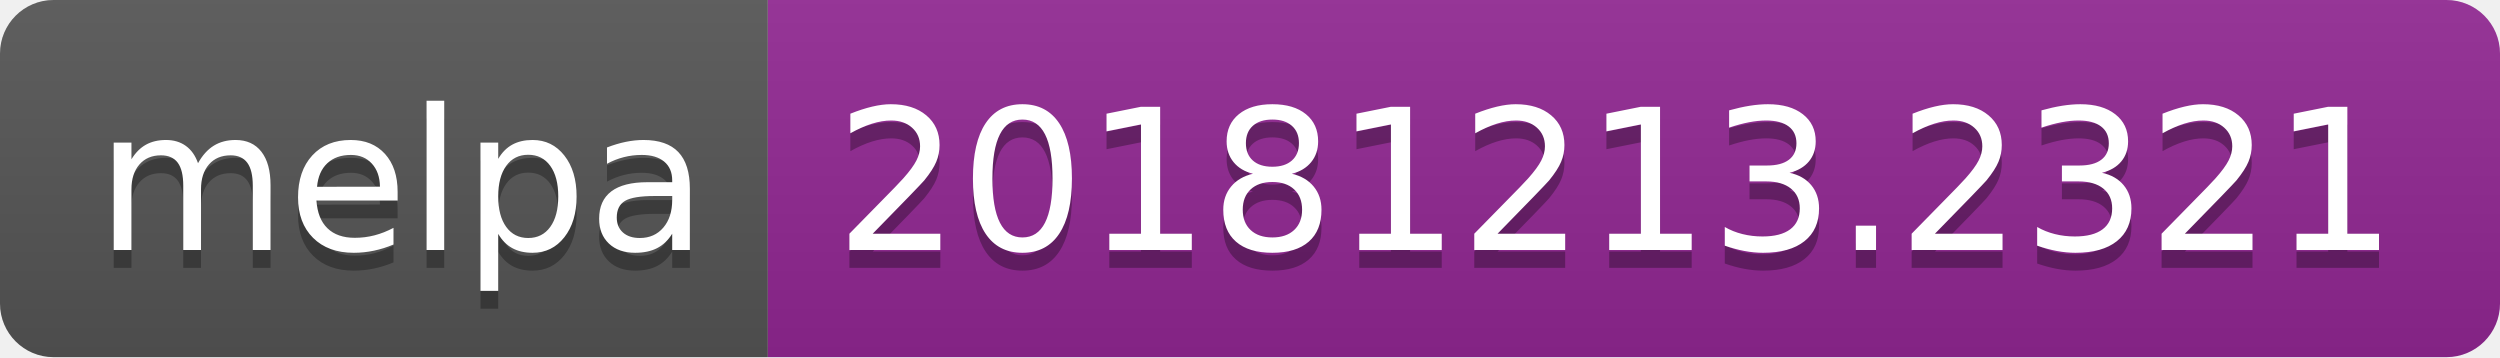
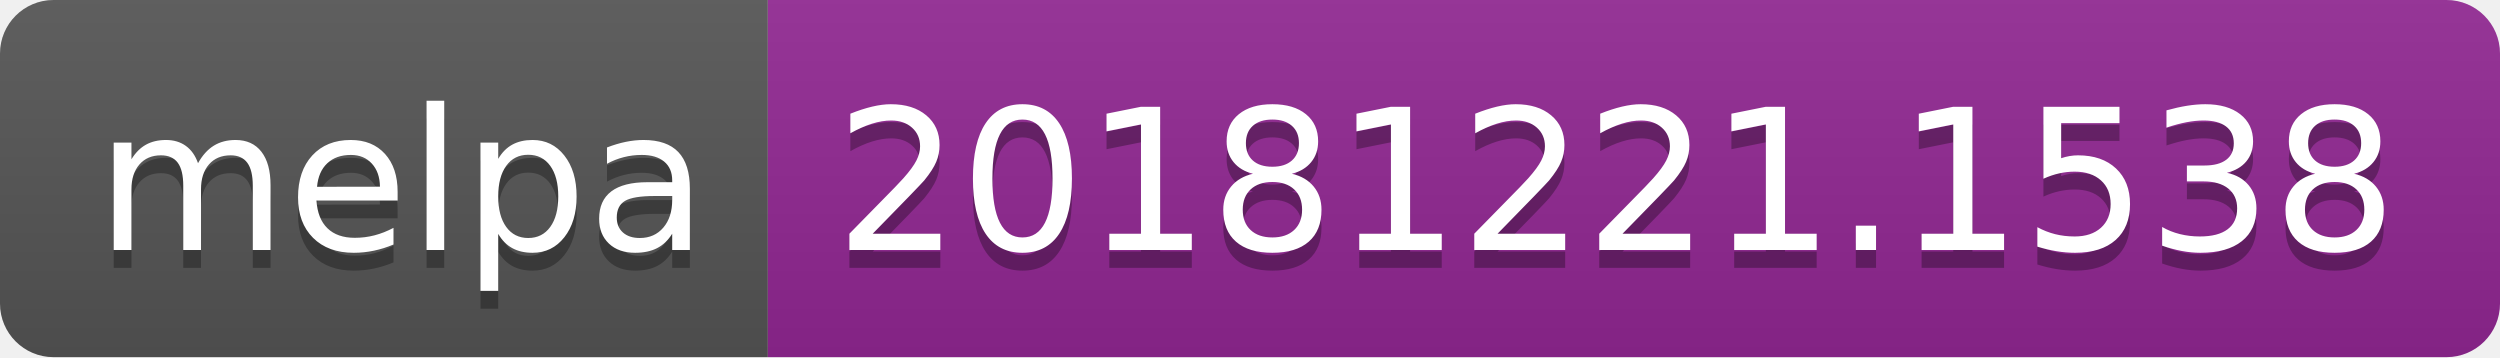
<svg xmlns="http://www.w3.org/2000/svg" width="140" height="20">
  <linearGradient id="b" x2="0" y2="100%">
    <stop offset="0" stop-color="#bbb" stop-opacity=".1" />
    <stop offset="1" stop-opacity=".1" />
  </linearGradient>
  <clipPath id="a">
    <rect width="140" height="20" rx="3" fill="#fff" />
  </clipPath>
  <g clip-path="url(#a)">
    <path fill="#555" d="M0 0h43v20H0z" />
    <path fill="#922793" d="M43 0h97v20H43z" />
    <path fill="url(#b)" d="M0 0h140v20H0z" />
  </g>
  <g fill="#fff" text-anchor="middle" font-family="DejaVu Sans,Verdana,Geneva,sans-serif" font-size="110">
    <text x="225" y="150" fill="#010101" fill-opacity=".3" transform="scale(.1)" textLength="330">melpa</text>
    <text x="225" y="140" transform="scale(.1)" textLength="330">melpa</text>
-     <text x="905" y="150" fill="#010101" fill-opacity=".3" transform="scale(.1)" textLength="870">20181213.2321</text>
-     <text x="905" y="140" transform="scale(.1)" textLength="870">20181213.2321</text>
+     <text x="905" y="150" fill="#010101" fill-opacity=".3" transform="scale(.1)" textLength="870">20181221.1538</text>
+     <text x="905" y="140" transform="scale(.1)" textLength="870">20181221.1538</text>
  </g>
</svg>
